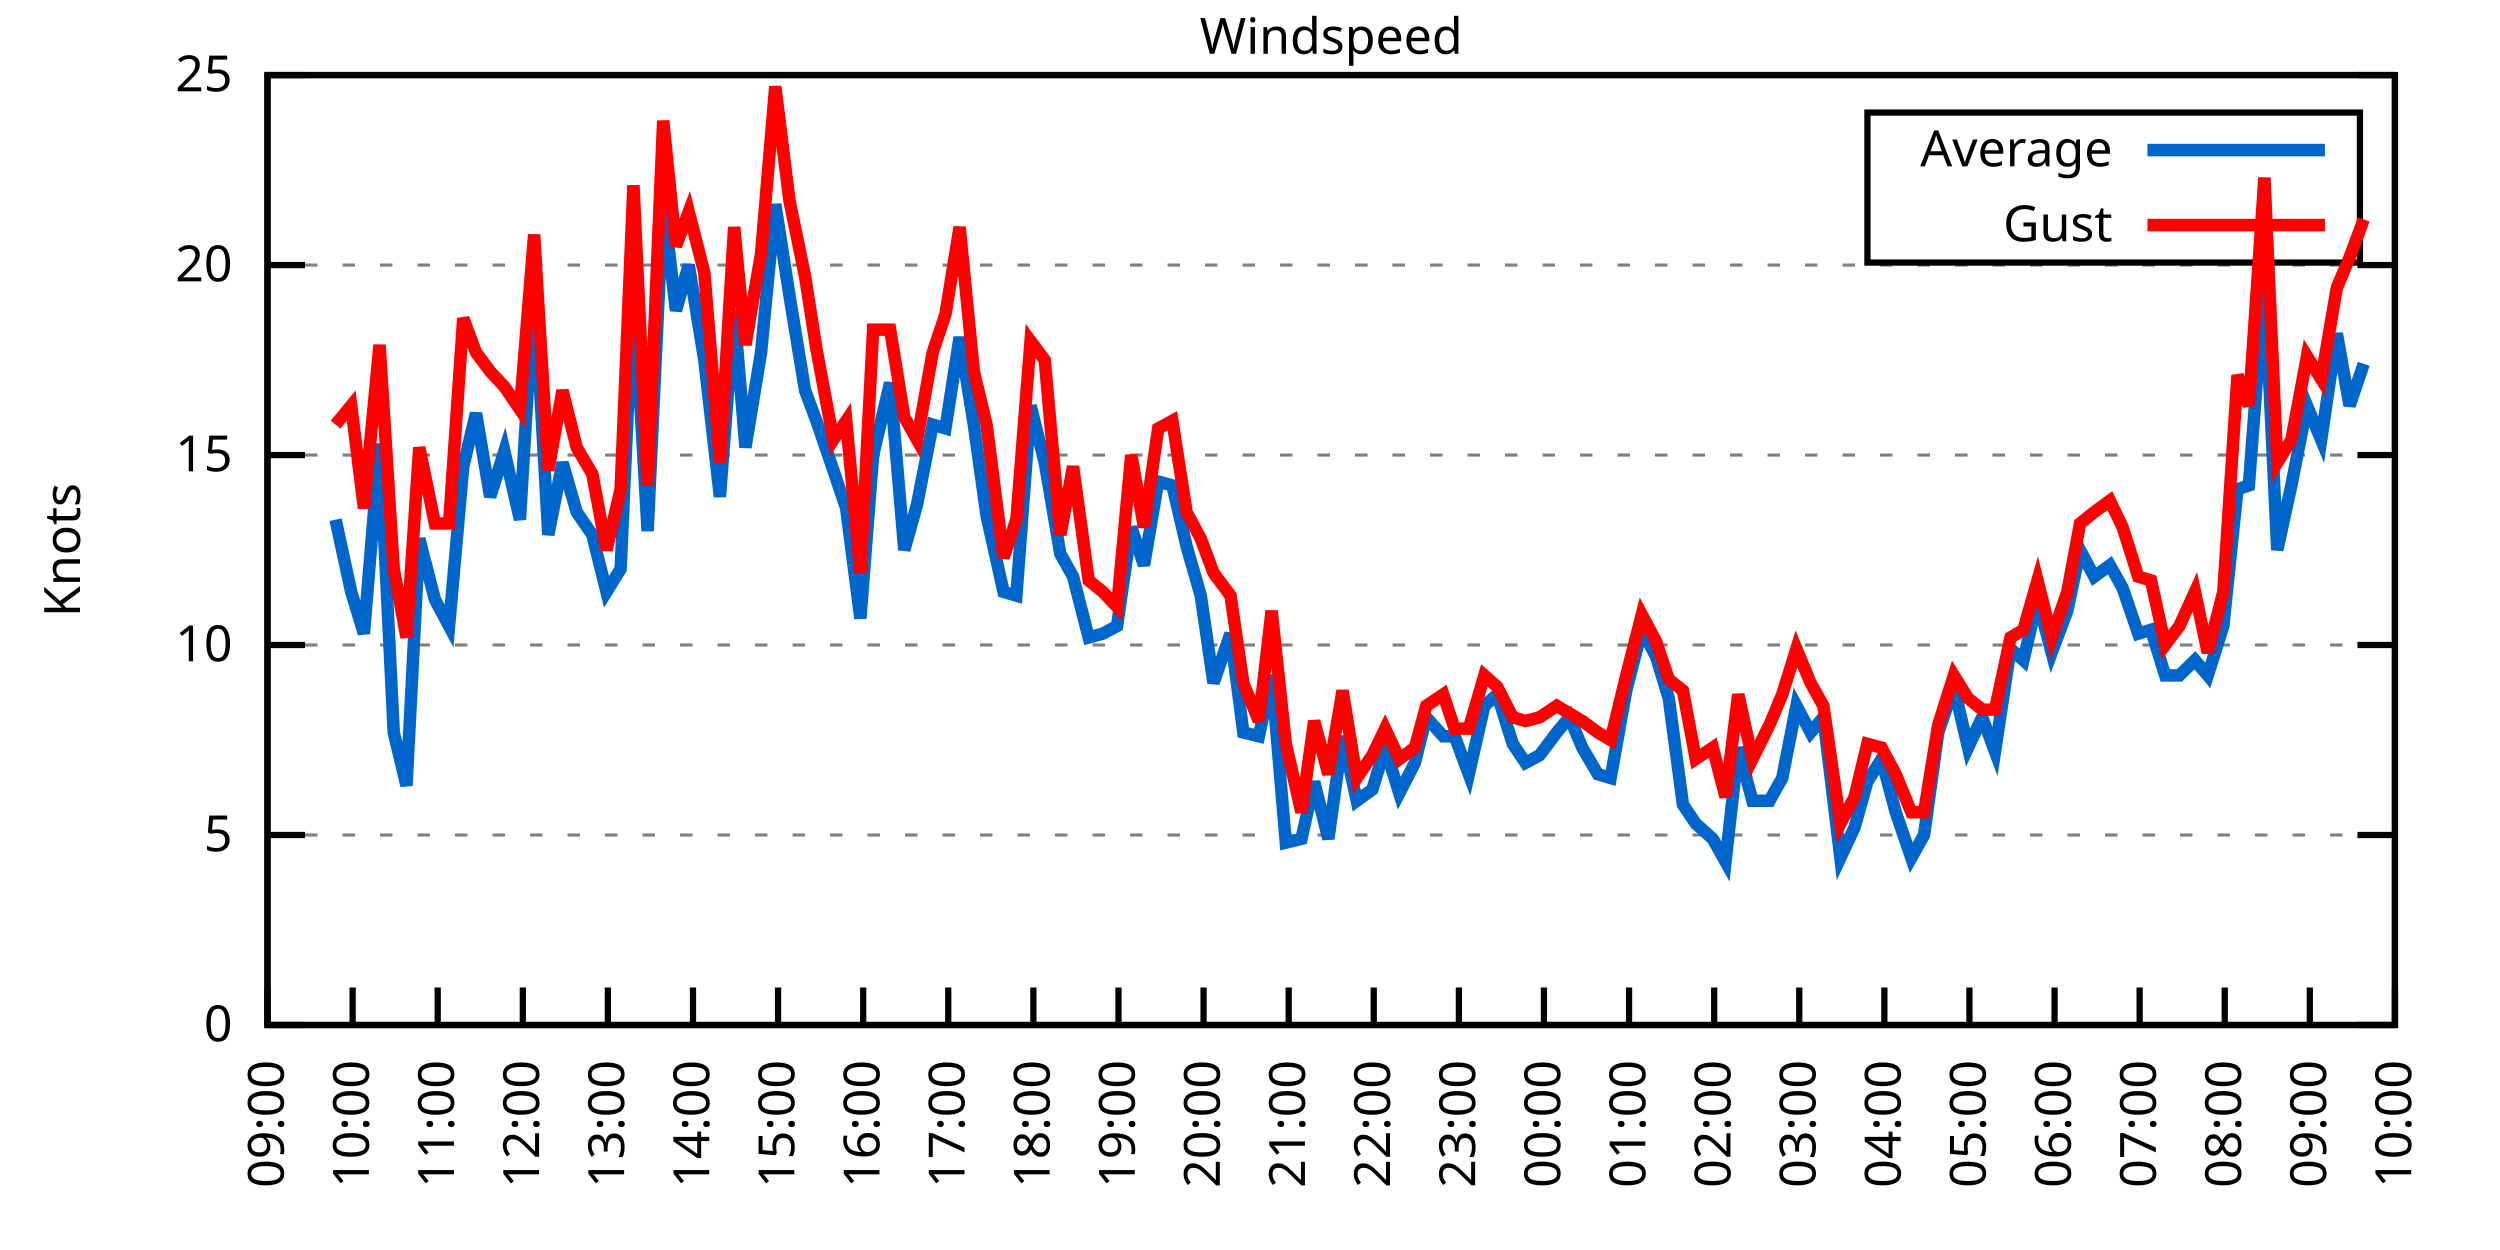
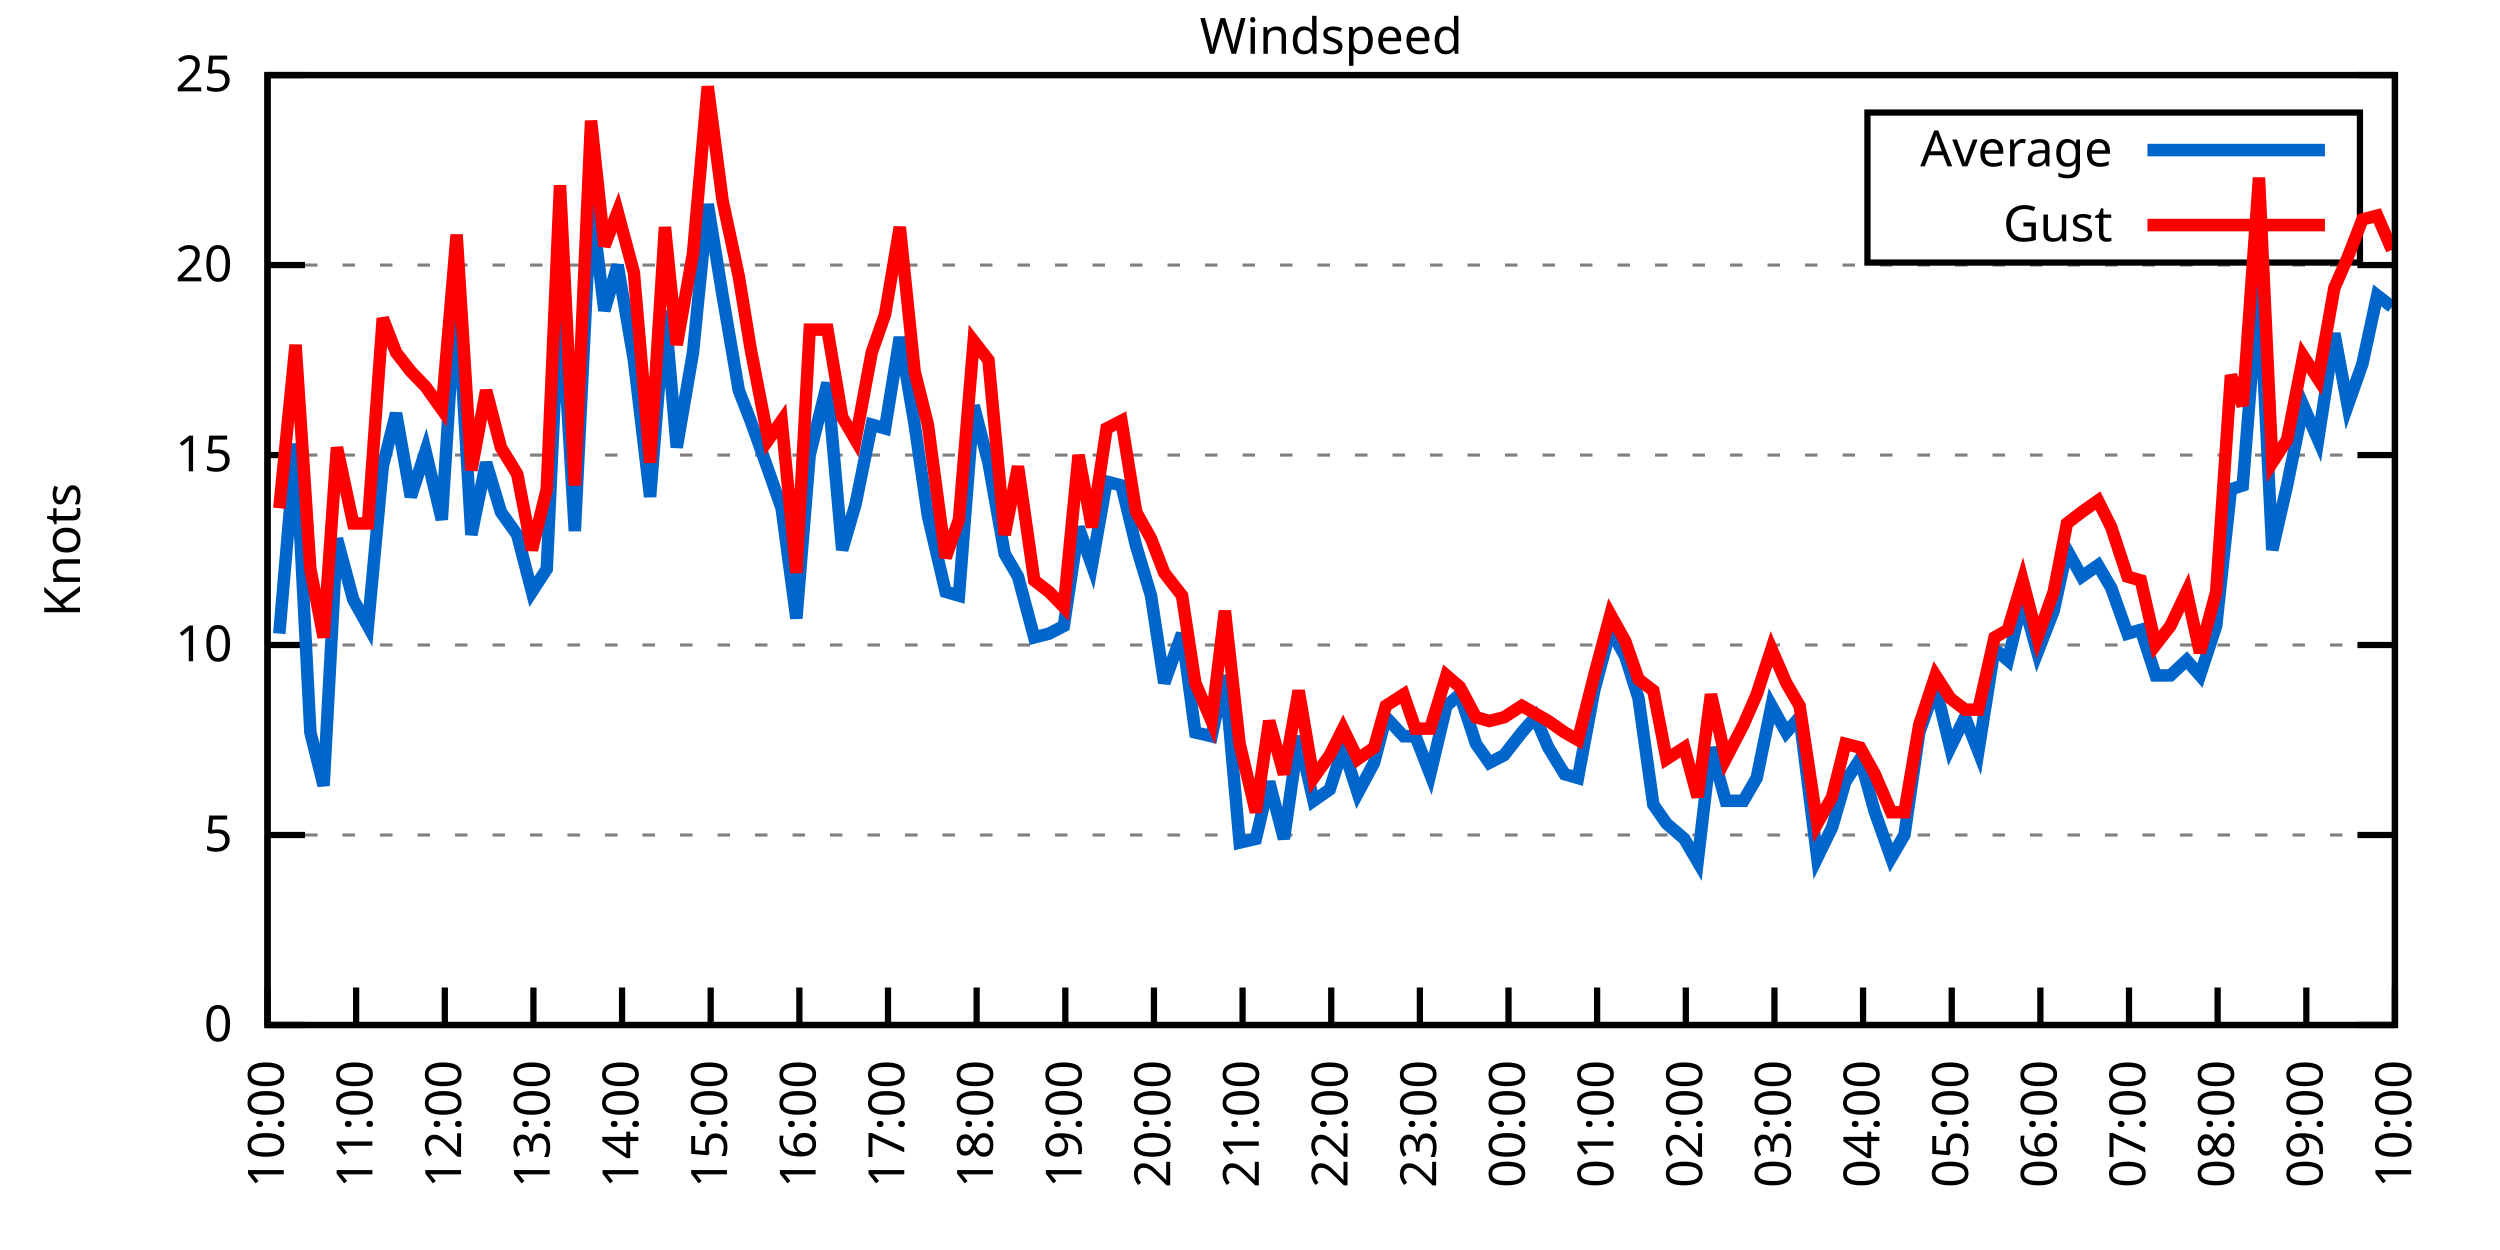
<svg xmlns="http://www.w3.org/2000/svg" xmlns:xlink="http://www.w3.org/1999/xlink" width="400" height="200" viewBox="0 0 400 200">
  <g id="gnuplot_canvas">
    <rect x="0" y="0" width="400" height="200" fill="none" />
    <defs>
      <circle id="gpDot" r="0.5" stroke-width="0.5" stroke="currentColor" />
      <path id="gpPt0" stroke-width="0.333" stroke="currentColor" d="M-1,0 h2 M0,-1 v2" />
      <path id="gpPt1" stroke-width="0.333" stroke="currentColor" d="M-1,-1 L1,1 M1,-1 L-1,1" />
      <path id="gpPt2" stroke-width="0.333" stroke="currentColor" d="M-1,0 L1,0 M0,-1 L0,1 M-1,-1 L1,1 M-1,1 L1,-1" />
      <rect id="gpPt3" stroke-width="0.333" stroke="currentColor" x="-1" y="-1" width="2" height="2" />
      <rect id="gpPt4" stroke-width="0.333" stroke="currentColor" fill="currentColor" x="-1" y="-1" width="2" height="2" />
      <circle id="gpPt5" stroke-width="0.333" stroke="currentColor" cx="0" cy="0" r="1" />
      <use xlink:href="#gpPt5" id="gpPt6" fill="currentColor" stroke="none" />
      <path id="gpPt7" stroke-width="0.333" stroke="currentColor" d="M0,-1.33 L-1.33,0.67 L1.33,0.67 z" />
      <use xlink:href="#gpPt7" id="gpPt8" fill="currentColor" stroke="none" />
      <use xlink:href="#gpPt7" id="gpPt9" stroke="currentColor" transform="rotate(180)" />
      <use xlink:href="#gpPt9" id="gpPt10" fill="currentColor" stroke="none" />
      <use xlink:href="#gpPt3" id="gpPt11" stroke="currentColor" transform="rotate(45)" />
      <use xlink:href="#gpPt11" id="gpPt12" fill="currentColor" stroke="none" />
      <path id="gpPt13" stroke-width="0.333" stroke="currentColor" d="M0,1.330 L1.265,0.411 L0.782,-1.067 L-0.782,-1.076 L-1.265,0.411 z" />
      <use xlink:href="#gpPt13" id="gpPt14" fill="currentColor" stroke="none" />
      <filter id="textbox" filterUnits="objectBoundingBox" x="0" y="0" height="1" width="1">
        <feFlood flood-color="white" flood-opacity="1" result="bgnd" />
        <feComposite in="SourceGraphic" in2="bgnd" operator="atop" />
      </filter>
      <filter id="greybox" filterUnits="objectBoundingBox" x="0" y="0" height="1" width="1">
        <feFlood flood-color="lightgrey" flood-opacity="1" result="grey" />
        <feComposite in="SourceGraphic" in2="grey" operator="atop" />
      </filter>
    </defs>
    <g fill="none" color="white" stroke="currentColor" stroke-width="1.00" stroke-linecap="butt" stroke-linejoin="miter">
</g>
    <g fill="none" color="black" stroke="currentColor" stroke-width="1.00" stroke-linecap="butt" stroke-linejoin="miter">
      <g stroke="none" shape-rendering="crispEdges">
        <polygon fill="rgb(255, 255, 255)" points="42.80,164.00 383.18,164.00 383.18,12.02 42.80,12.02 " />
      </g>
    </g>
    <g fill="none" color="black" stroke="currentColor" stroke-width="1.00" stroke-linecap="butt" stroke-linejoin="miter">
</g>
    <g fill="none" color="black" stroke="black" stroke-width="0.50" stroke-linecap="butt" stroke-linejoin="miter">
</g>
    <g fill="none" color="gray" stroke="currentColor" stroke-width="0.50" stroke-linecap="butt" stroke-linejoin="miter">
      <path stroke="gray" stroke-dasharray="2,4" class="gridline" d="M42.80,164.00 L383.19,164.00  " />
    </g>
    <g fill="none" color="gray" stroke="gray" stroke-width="1.00" stroke-linecap="butt" stroke-linejoin="miter">
</g>
    <g fill="none" color="black" stroke="currentColor" stroke-width="1.00" stroke-linecap="butt" stroke-linejoin="miter">
      <path stroke="black" d="M42.80,164.00 L48.80,164.00 M383.19,164.00 L377.19,164.00  " />
      <g transform="translate(37.20,166.60)" stroke="none" fill="black" font-family="Sans" font-size="8.00" text-anchor="end">
        <text>
          <tspan font-family="Sans"> 0</tspan>
        </text>
      </g>
    </g>
    <g fill="none" color="black" stroke="currentColor" stroke-width="1.00" stroke-linecap="butt" stroke-linejoin="miter">
</g>
    <g fill="none" color="black" stroke="black" stroke-width="0.50" stroke-linecap="butt" stroke-linejoin="miter">
</g>
    <g fill="none" color="gray" stroke="currentColor" stroke-width="0.50" stroke-linecap="butt" stroke-linejoin="miter">
      <path stroke="gray" stroke-dasharray="2,4" class="gridline" d="M42.80,133.60 L383.19,133.60  " />
    </g>
    <g fill="none" color="gray" stroke="gray" stroke-width="1.00" stroke-linecap="butt" stroke-linejoin="miter">
</g>
    <g fill="none" color="black" stroke="currentColor" stroke-width="1.00" stroke-linecap="butt" stroke-linejoin="miter">
      <path stroke="black" d="M42.80,133.60 L48.80,133.60 M383.19,133.60 L377.19,133.60  " />
      <g transform="translate(37.20,136.20)" stroke="none" fill="black" font-family="Sans" font-size="8.00" text-anchor="end">
        <text>
          <tspan font-family="Sans"> 5</tspan>
        </text>
      </g>
    </g>
    <g fill="none" color="black" stroke="currentColor" stroke-width="1.00" stroke-linecap="butt" stroke-linejoin="miter">
</g>
    <g fill="none" color="black" stroke="black" stroke-width="0.50" stroke-linecap="butt" stroke-linejoin="miter">
</g>
    <g fill="none" color="gray" stroke="currentColor" stroke-width="0.50" stroke-linecap="butt" stroke-linejoin="miter">
      <path stroke="gray" stroke-dasharray="2,4" class="gridline" d="M42.80,103.20 L383.19,103.20  " />
    </g>
    <g fill="none" color="gray" stroke="gray" stroke-width="1.00" stroke-linecap="butt" stroke-linejoin="miter">
</g>
    <g fill="none" color="black" stroke="currentColor" stroke-width="1.00" stroke-linecap="butt" stroke-linejoin="miter">
      <path stroke="black" d="M42.80,103.20 L48.80,103.20 M383.19,103.20 L377.19,103.20  " />
      <g transform="translate(37.20,105.80)" stroke="none" fill="black" font-family="Sans" font-size="8.00" text-anchor="end">
        <text>
          <tspan font-family="Sans"> 10</tspan>
        </text>
      </g>
    </g>
    <g fill="none" color="black" stroke="currentColor" stroke-width="1.00" stroke-linecap="butt" stroke-linejoin="miter">
</g>
    <g fill="none" color="black" stroke="black" stroke-width="0.50" stroke-linecap="butt" stroke-linejoin="miter">
</g>
    <g fill="none" color="gray" stroke="currentColor" stroke-width="0.50" stroke-linecap="butt" stroke-linejoin="miter">
      <path stroke="gray" stroke-dasharray="2,4" class="gridline" d="M42.80,72.81 L383.19,72.81  " />
    </g>
    <g fill="none" color="gray" stroke="gray" stroke-width="1.00" stroke-linecap="butt" stroke-linejoin="miter">
</g>
    <g fill="none" color="black" stroke="currentColor" stroke-width="1.00" stroke-linecap="butt" stroke-linejoin="miter">
      <path stroke="black" d="M42.80,72.81 L48.80,72.81 M383.19,72.81 L377.19,72.81  " />
      <g transform="translate(37.20,75.41)" stroke="none" fill="black" font-family="Sans" font-size="8.00" text-anchor="end">
        <text>
          <tspan font-family="Sans"> 15</tspan>
        </text>
      </g>
    </g>
    <g fill="none" color="black" stroke="currentColor" stroke-width="1.00" stroke-linecap="butt" stroke-linejoin="miter">
</g>
    <g fill="none" color="black" stroke="black" stroke-width="0.50" stroke-linecap="butt" stroke-linejoin="miter">
</g>
    <g fill="none" color="gray" stroke="currentColor" stroke-width="0.50" stroke-linecap="butt" stroke-linejoin="miter">
      <path stroke="gray" stroke-dasharray="2,4" class="gridline" d="M42.80,42.41 L383.19,42.41  " />
    </g>
    <g fill="none" color="gray" stroke="gray" stroke-width="1.00" stroke-linecap="butt" stroke-linejoin="miter">
</g>
    <g fill="none" color="black" stroke="currentColor" stroke-width="1.00" stroke-linecap="butt" stroke-linejoin="miter">
      <path stroke="black" d="M42.80,42.41 L48.80,42.41 M383.19,42.41 L377.19,42.41  " />
      <g transform="translate(37.20,45.01)" stroke="none" fill="black" font-family="Sans" font-size="8.00" text-anchor="end">
        <text>
          <tspan font-family="Sans"> 20</tspan>
        </text>
      </g>
    </g>
    <g fill="none" color="black" stroke="currentColor" stroke-width="1.00" stroke-linecap="butt" stroke-linejoin="miter">
</g>
    <g fill="none" color="black" stroke="black" stroke-width="0.50" stroke-linecap="butt" stroke-linejoin="miter">
</g>
    <g fill="none" color="gray" stroke="currentColor" stroke-width="0.50" stroke-linecap="butt" stroke-linejoin="miter">
      <path stroke="gray" stroke-dasharray="2,4" class="gridline" d="M42.80,12.01 L383.19,12.01  " />
    </g>
    <g fill="none" color="gray" stroke="gray" stroke-width="1.00" stroke-linecap="butt" stroke-linejoin="miter">
</g>
    <g fill="none" color="black" stroke="currentColor" stroke-width="1.00" stroke-linecap="butt" stroke-linejoin="miter">
      <path stroke="black" d="M42.80,12.01 L48.80,12.01 M383.19,12.01 L377.19,12.01  " />
      <g transform="translate(37.20,14.61)" stroke="none" fill="black" font-family="Sans" font-size="8.00" text-anchor="end">
        <text>
          <tspan font-family="Sans"> 25</tspan>
        </text>
      </g>
    </g>
    <g fill="none" color="black" stroke="currentColor" stroke-width="1.00" stroke-linecap="butt" stroke-linejoin="miter">
      <path stroke="black" d="M42.80,164.00 L42.80,158.00  " />
      <g transform="translate(45.40,169.60) rotate(270.00)" stroke="none" fill="black" font-family="Sans" font-size="8.00" text-anchor="end">
        <text>
-           <tspan font-family="Sans">09:00</tspan>
-         </text>
-       </g>
-     </g>
-     <g fill="none" color="black" stroke="currentColor" stroke-width="1.00" stroke-linecap="butt" stroke-linejoin="miter">
-       <path stroke="black" d="M56.42,164.00 L56.42,158.00  " />
-       <g transform="translate(59.02,169.60) rotate(270.00)" stroke="none" fill="black" font-family="Sans" font-size="8.00" text-anchor="end">
-         <text>
          <tspan font-family="Sans">10:00</tspan>
        </text>
      </g>
    </g>
    <g fill="none" color="black" stroke="currentColor" stroke-width="1.00" stroke-linecap="butt" stroke-linejoin="miter">
-       <path stroke="black" d="M70.03,164.00 L70.03,158.00  " />
-       <g transform="translate(72.63,169.60) rotate(270.00)" stroke="none" fill="black" font-family="Sans" font-size="8.00" text-anchor="end">
+       <path stroke="black" d="M56.98,164.00 L56.98,158.00  " />
+       <g transform="translate(59.58,169.60) rotate(270.00)" stroke="none" fill="black" font-family="Sans" font-size="8.00" text-anchor="end">
        <text>
          <tspan font-family="Sans">11:00</tspan>
        </text>
      </g>
    </g>
    <g fill="none" color="black" stroke="currentColor" stroke-width="1.00" stroke-linecap="butt" stroke-linejoin="miter">
-       <path stroke="black" d="M83.65,164.00 L83.65,158.00  " />
-       <g transform="translate(86.25,169.60) rotate(270.00)" stroke="none" fill="black" font-family="Sans" font-size="8.00" text-anchor="end">
+       <path stroke="black" d="M71.17,164.00 L71.17,158.00  " />
+       <g transform="translate(73.77,169.60) rotate(270.00)" stroke="none" fill="black" font-family="Sans" font-size="8.00" text-anchor="end">
        <text>
          <tspan font-family="Sans">12:00</tspan>
        </text>
      </g>
    </g>
    <g fill="none" color="black" stroke="currentColor" stroke-width="1.00" stroke-linecap="butt" stroke-linejoin="miter">
-       <path stroke="black" d="M97.26,164.00 L97.26,158.00  " />
-       <g transform="translate(99.86,169.60) rotate(270.00)" stroke="none" fill="black" font-family="Sans" font-size="8.00" text-anchor="end">
+       <path stroke="black" d="M85.35,164.00 L85.35,158.00  " />
+       <g transform="translate(87.95,169.60) rotate(270.00)" stroke="none" fill="black" font-family="Sans" font-size="8.00" text-anchor="end">
        <text>
          <tspan font-family="Sans">13:00</tspan>
        </text>
      </g>
    </g>
    <g fill="none" color="black" stroke="currentColor" stroke-width="1.00" stroke-linecap="butt" stroke-linejoin="miter">
-       <path stroke="black" d="M110.88,164.00 L110.88,158.00  " />
-       <g transform="translate(113.48,169.60) rotate(270.00)" stroke="none" fill="black" font-family="Sans" font-size="8.00" text-anchor="end">
+       <path stroke="black" d="M99.53,164.00 L99.53,158.00  " />
+       <g transform="translate(102.13,169.60) rotate(270.00)" stroke="none" fill="black" font-family="Sans" font-size="8.00" text-anchor="end">
        <text>
          <tspan font-family="Sans">14:00</tspan>
        </text>
      </g>
    </g>
    <g fill="none" color="black" stroke="currentColor" stroke-width="1.00" stroke-linecap="butt" stroke-linejoin="miter">
-       <path stroke="black" d="M124.49,164.00 L124.49,158.00  " />
-       <g transform="translate(127.09,169.60) rotate(270.00)" stroke="none" fill="black" font-family="Sans" font-size="8.00" text-anchor="end">
+       <path stroke="black" d="M113.71,164.00 L113.71,158.00  " />
+       <g transform="translate(116.31,169.60) rotate(270.00)" stroke="none" fill="black" font-family="Sans" font-size="8.00" text-anchor="end">
        <text>
          <tspan font-family="Sans">15:00</tspan>
        </text>
      </g>
    </g>
    <g fill="none" color="black" stroke="currentColor" stroke-width="1.00" stroke-linecap="butt" stroke-linejoin="miter">
-       <path stroke="black" d="M138.11,164.00 L138.11,158.00  " />
-       <g transform="translate(140.71,169.60) rotate(270.00)" stroke="none" fill="black" font-family="Sans" font-size="8.00" text-anchor="end">
+       <path stroke="black" d="M127.90,164.00 L127.90,158.00  " />
+       <g transform="translate(130.50,169.60) rotate(270.00)" stroke="none" fill="black" font-family="Sans" font-size="8.00" text-anchor="end">
        <text>
          <tspan font-family="Sans">16:00</tspan>
        </text>
      </g>
    </g>
    <g fill="none" color="black" stroke="currentColor" stroke-width="1.00" stroke-linecap="butt" stroke-linejoin="miter">
-       <path stroke="black" d="M151.72,164.00 L151.72,158.00  " />
-       <g transform="translate(154.32,169.60) rotate(270.00)" stroke="none" fill="black" font-family="Sans" font-size="8.00" text-anchor="end">
+       <path stroke="black" d="M142.08,164.00 L142.08,158.00  " />
+       <g transform="translate(144.68,169.60) rotate(270.00)" stroke="none" fill="black" font-family="Sans" font-size="8.00" text-anchor="end">
        <text>
          <tspan font-family="Sans">17:00</tspan>
        </text>
      </g>
    </g>
    <g fill="none" color="black" stroke="currentColor" stroke-width="1.00" stroke-linecap="butt" stroke-linejoin="miter">
-       <path stroke="black" d="M165.34,164.00 L165.34,158.00  " />
-       <g transform="translate(167.94,169.60) rotate(270.00)" stroke="none" fill="black" font-family="Sans" font-size="8.00" text-anchor="end">
+       <path stroke="black" d="M156.26,164.00 L156.26,158.00  " />
+       <g transform="translate(158.86,169.60) rotate(270.00)" stroke="none" fill="black" font-family="Sans" font-size="8.00" text-anchor="end">
        <text>
          <tspan font-family="Sans">18:00</tspan>
        </text>
      </g>
    </g>
    <g fill="none" color="black" stroke="currentColor" stroke-width="1.00" stroke-linecap="butt" stroke-linejoin="miter">
-       <path stroke="black" d="M178.96,164.00 L178.96,158.00  " />
-       <g transform="translate(181.56,169.60) rotate(270.00)" stroke="none" fill="black" font-family="Sans" font-size="8.00" text-anchor="end">
+       <path stroke="black" d="M170.45,164.00 L170.45,158.00  " />
+       <g transform="translate(173.05,169.60) rotate(270.00)" stroke="none" fill="black" font-family="Sans" font-size="8.00" text-anchor="end">
        <text>
          <tspan font-family="Sans">19:00</tspan>
        </text>
      </g>
    </g>
    <g fill="none" color="black" stroke="currentColor" stroke-width="1.00" stroke-linecap="butt" stroke-linejoin="miter">
-       <path stroke="black" d="M192.57,164.00 L192.57,158.00  " />
-       <g transform="translate(195.17,169.60) rotate(270.00)" stroke="none" fill="black" font-family="Sans" font-size="8.00" text-anchor="end">
+       <path stroke="black" d="M184.63,164.00 L184.63,158.00  " />
+       <g transform="translate(187.23,169.60) rotate(270.00)" stroke="none" fill="black" font-family="Sans" font-size="8.00" text-anchor="end">
        <text>
          <tspan font-family="Sans">20:00</tspan>
        </text>
      </g>
    </g>
    <g fill="none" color="black" stroke="currentColor" stroke-width="1.00" stroke-linecap="butt" stroke-linejoin="miter">
-       <path stroke="black" d="M206.19,164.00 L206.19,158.00  " />
-       <g transform="translate(208.79,169.60) rotate(270.00)" stroke="none" fill="black" font-family="Sans" font-size="8.00" text-anchor="end">
+       <path stroke="black" d="M198.81,164.00 L198.81,158.00  " />
+       <g transform="translate(201.41,169.60) rotate(270.00)" stroke="none" fill="black" font-family="Sans" font-size="8.00" text-anchor="end">
        <text>
          <tspan font-family="Sans">21:00</tspan>
        </text>
      </g>
    </g>
    <g fill="none" color="black" stroke="currentColor" stroke-width="1.00" stroke-linecap="butt" stroke-linejoin="miter">
-       <path stroke="black" d="M219.80,164.00 L219.80,158.00  " />
-       <g transform="translate(222.40,169.60) rotate(270.00)" stroke="none" fill="black" font-family="Sans" font-size="8.00" text-anchor="end">
+       <path stroke="black" d="M213.00,164.00 L213.00,158.00  " />
+       <g transform="translate(215.60,169.60) rotate(270.00)" stroke="none" fill="black" font-family="Sans" font-size="8.00" text-anchor="end">
        <text>
          <tspan font-family="Sans">22:00</tspan>
        </text>
      </g>
    </g>
    <g fill="none" color="black" stroke="currentColor" stroke-width="1.00" stroke-linecap="butt" stroke-linejoin="miter">
-       <path stroke="black" d="M233.42,164.00 L233.42,158.00  " />
-       <g transform="translate(236.02,169.60) rotate(270.00)" stroke="none" fill="black" font-family="Sans" font-size="8.00" text-anchor="end">
+       <path stroke="black" d="M227.18,164.00 L227.18,158.00  " />
+       <g transform="translate(229.78,169.60) rotate(270.00)" stroke="none" fill="black" font-family="Sans" font-size="8.00" text-anchor="end">
        <text>
          <tspan font-family="Sans">23:00</tspan>
        </text>
      </g>
    </g>
    <g fill="none" color="black" stroke="currentColor" stroke-width="1.00" stroke-linecap="butt" stroke-linejoin="miter">
-       <path stroke="black" d="M247.03,164.00 L247.03,158.00  " />
-       <g transform="translate(249.63,169.60) rotate(270.00)" stroke="none" fill="black" font-family="Sans" font-size="8.00" text-anchor="end">
+       <path stroke="black" d="M241.36,164.00 L241.36,158.00  " />
+       <g transform="translate(243.96,169.60) rotate(270.00)" stroke="none" fill="black" font-family="Sans" font-size="8.00" text-anchor="end">
        <text>
          <tspan font-family="Sans">00:00</tspan>
        </text>
      </g>
    </g>
    <g fill="none" color="black" stroke="currentColor" stroke-width="1.00" stroke-linecap="butt" stroke-linejoin="miter">
-       <path stroke="black" d="M260.65,164.00 L260.65,158.00  " />
-       <g transform="translate(263.25,169.60) rotate(270.00)" stroke="none" fill="black" font-family="Sans" font-size="8.00" text-anchor="end">
+       <path stroke="black" d="M255.54,164.00 L255.54,158.00  " />
+       <g transform="translate(258.14,169.60) rotate(270.00)" stroke="none" fill="black" font-family="Sans" font-size="8.00" text-anchor="end">
        <text>
          <tspan font-family="Sans">01:00</tspan>
        </text>
      </g>
    </g>
    <g fill="none" color="black" stroke="currentColor" stroke-width="1.00" stroke-linecap="butt" stroke-linejoin="miter">
-       <path stroke="black" d="M274.27,164.00 L274.27,158.00  " />
-       <g transform="translate(276.87,169.60) rotate(270.00)" stroke="none" fill="black" font-family="Sans" font-size="8.00" text-anchor="end">
+       <path stroke="black" d="M269.73,164.00 L269.73,158.00  " />
+       <g transform="translate(272.33,169.60) rotate(270.00)" stroke="none" fill="black" font-family="Sans" font-size="8.00" text-anchor="end">
        <text>
          <tspan font-family="Sans">02:00</tspan>
        </text>
      </g>
    </g>
    <g fill="none" color="black" stroke="currentColor" stroke-width="1.00" stroke-linecap="butt" stroke-linejoin="miter">
-       <path stroke="black" d="M287.88,164.00 L287.88,158.00  " />
-       <g transform="translate(290.48,169.60) rotate(270.00)" stroke="none" fill="black" font-family="Sans" font-size="8.00" text-anchor="end">
+       <path stroke="black" d="M283.91,164.00 L283.91,158.00  " />
+       <g transform="translate(286.51,169.60) rotate(270.00)" stroke="none" fill="black" font-family="Sans" font-size="8.00" text-anchor="end">
        <text>
          <tspan font-family="Sans">03:00</tspan>
        </text>
      </g>
    </g>
    <g fill="none" color="black" stroke="currentColor" stroke-width="1.00" stroke-linecap="butt" stroke-linejoin="miter">
-       <path stroke="black" d="M301.50,164.00 L301.50,158.00  " />
-       <g transform="translate(304.10,169.60) rotate(270.00)" stroke="none" fill="black" font-family="Sans" font-size="8.00" text-anchor="end">
+       <path stroke="black" d="M298.09,164.00 L298.09,158.00  " />
+       <g transform="translate(300.69,169.60) rotate(270.00)" stroke="none" fill="black" font-family="Sans" font-size="8.00" text-anchor="end">
        <text>
          <tspan font-family="Sans">04:00</tspan>
        </text>
      </g>
    </g>
    <g fill="none" color="black" stroke="currentColor" stroke-width="1.00" stroke-linecap="butt" stroke-linejoin="miter">
-       <path stroke="black" d="M315.11,164.00 L315.11,158.00  " />
-       <g transform="translate(317.71,169.60) rotate(270.00)" stroke="none" fill="black" font-family="Sans" font-size="8.00" text-anchor="end">
+       <path stroke="black" d="M312.28,164.00 L312.28,158.00  " />
+       <g transform="translate(314.88,169.60) rotate(270.00)" stroke="none" fill="black" font-family="Sans" font-size="8.00" text-anchor="end">
        <text>
          <tspan font-family="Sans">05:00</tspan>
        </text>
      </g>
    </g>
    <g fill="none" color="black" stroke="currentColor" stroke-width="1.00" stroke-linecap="butt" stroke-linejoin="miter">
-       <path stroke="black" d="M328.73,164.00 L328.73,158.00  " />
-       <g transform="translate(331.33,169.60) rotate(270.00)" stroke="none" fill="black" font-family="Sans" font-size="8.00" text-anchor="end">
+       <path stroke="black" d="M326.46,164.00 L326.46,158.00  " />
+       <g transform="translate(329.06,169.60) rotate(270.00)" stroke="none" fill="black" font-family="Sans" font-size="8.00" text-anchor="end">
        <text>
          <tspan font-family="Sans">06:00</tspan>
        </text>
      </g>
    </g>
    <g fill="none" color="black" stroke="currentColor" stroke-width="1.00" stroke-linecap="butt" stroke-linejoin="miter">
-       <path stroke="black" d="M342.34,164.00 L342.34,158.00  " />
-       <g transform="translate(344.94,169.60) rotate(270.00)" stroke="none" fill="black" font-family="Sans" font-size="8.00" text-anchor="end">
+       <path stroke="black" d="M340.64,164.00 L340.64,158.00  " />
+       <g transform="translate(343.24,169.60) rotate(270.00)" stroke="none" fill="black" font-family="Sans" font-size="8.00" text-anchor="end">
        <text>
          <tspan font-family="Sans">07:00</tspan>
        </text>
      </g>
    </g>
    <g fill="none" color="black" stroke="currentColor" stroke-width="1.00" stroke-linecap="butt" stroke-linejoin="miter">
-       <path stroke="black" d="M355.96,164.00 L355.96,158.00  " />
-       <g transform="translate(358.56,169.60) rotate(270.00)" stroke="none" fill="black" font-family="Sans" font-size="8.00" text-anchor="end">
+       <path stroke="black" d="M354.82,164.00 L354.82,158.00  " />
+       <g transform="translate(357.42,169.60) rotate(270.00)" stroke="none" fill="black" font-family="Sans" font-size="8.00" text-anchor="end">
        <text>
          <tspan font-family="Sans">08:00</tspan>
        </text>
      </g>
    </g>
    <g fill="none" color="black" stroke="currentColor" stroke-width="1.00" stroke-linecap="butt" stroke-linejoin="miter">
-       <path stroke="black" d="M369.57,164.00 L369.57,158.00  " />
-       <g transform="translate(372.17,169.60) rotate(270.00)" stroke="none" fill="black" font-family="Sans" font-size="8.00" text-anchor="end">
+       <path stroke="black" d="M369.01,164.00 L369.01,158.00  " />
+       <g transform="translate(371.61,169.60) rotate(270.00)" stroke="none" fill="black" font-family="Sans" font-size="8.00" text-anchor="end">
        <text>
          <tspan font-family="Sans">09:00</tspan>
        </text>
      </g>
    </g>
    <g fill="none" color="black" stroke="currentColor" stroke-width="1.00" stroke-linecap="butt" stroke-linejoin="miter">
      <path stroke="black" d="M383.19,164.00 L383.19,158.00  " />
      <g transform="translate(385.79,169.60) rotate(270.00)" stroke="none" fill="black" font-family="Sans" font-size="8.00" text-anchor="end">
        <text>
          <tspan font-family="Sans">10:00</tspan>
        </text>
      </g>
    </g>
    <g fill="none" color="black" stroke="currentColor" stroke-width="1.00" stroke-linecap="butt" stroke-linejoin="miter">
</g>
    <g fill="none" color="black" stroke="currentColor" stroke-width="1.00" stroke-linecap="butt" stroke-linejoin="miter">
      <path stroke="black" d="M42.80,12.01 L42.80,164.00 L383.19,164.00 L383.19,12.01 L42.80,12.01 Z  " />
    </g>
    <g fill="none" color="black" stroke="currentColor" stroke-width="1.00" stroke-linecap="butt" stroke-linejoin="miter">
</g>
    <g fill="none" color="black" stroke="currentColor" stroke-width="1.00" stroke-linecap="butt" stroke-linejoin="miter">
      <path stroke="black" d="M298.79,42.01 L298.79,18.01 L377.59,18.01 L377.59,42.01 L298.79,42.01 Z  " />
    </g>
    <g id="Windspeed_plot_1">
      <g fill="none" color="white" stroke="black" stroke-width="2.00" stroke-linecap="butt" stroke-linejoin="miter">
</g>
      <g fill="none" color="black" stroke="currentColor" stroke-width="2.00" stroke-linecap="butt" stroke-linejoin="miter">
        <g transform="translate(337.99,26.61)" stroke="none" fill="black" font-family="Sans" font-size="8.00" text-anchor="end">
          <text>
            <tspan font-family="Sans">Average</tspan>
          </text>
        </g>
      </g>
      <g fill="none" color="black" stroke="currentColor" stroke-width="2.00" stroke-linecap="butt" stroke-linejoin="miter">
-         <path stroke="rgb(  0, 102, 204)" d="M343.59,24.01 L371.99,24.01 M53.69,83.14 L56.19,94.69 L58.23,101.38 L60.73,70.98 L63.00,117.19 L65.04,125.70   L67.08,86.18 L69.58,95.91 L71.85,100.16 L74.12,74.63 L76.16,66.12 L78.43,79.49 L80.70,72.20 L83.19,83.14   L85.46,45.45 L87.73,85.57 L90.00,74.02 L92.27,81.93 L94.77,85.57 L97.04,94.69 L99.30,91.04 L101.35,45.45   L103.62,84.97 L106.11,32.07 L108.15,49.70 L110.20,42.41 L112.69,57.61 L115.19,79.49 L117.46,49.70 L119.27,71.59   L121.77,56.39 L124.04,32.68 L126.31,47.27 L128.81,62.47 L130.62,67.33 L133.34,75.24 L135.39,81.32 L137.66,98.95   L139.70,72.81 L142.42,61.25 L144.69,88.00 L146.73,80.71 L149.23,67.94 L151.27,68.55 L153.54,53.96 L155.81,67.94   L157.85,82.53 L160.57,94.69 L162.62,95.30 L164.89,64.90 L167.16,74.02 L169.65,88.61 L171.69,92.26 L174.19,101.99   L176.46,101.38 L178.73,100.16 L181.00,84.36 L183.04,90.44 L185.31,77.06 L187.58,77.67 L189.85,87.40 L192.12,95.30   L194.16,109.28 L196.88,101.38 L198.93,117.19 L201.42,117.80 L203.46,108.07 L205.73,134.82 L208.23,134.21 L210.27,125.09   L212.54,134.21 L214.81,117.80 L217.08,128.13 L219.58,126.31 L221.62,119.62 L223.89,126.91 L226.38,122.05 L228.20,114.76   L230.92,117.80 L232.74,117.80 L235.01,123.87 L237.50,112.93 L239.55,111.11 L242.04,119.01 L244.08,122.05 L246.35,120.83   L249.08,117.19 L251.12,114.76 L253.16,119.62 L255.66,123.87 L257.70,124.48 L260.20,110.50 L262.69,100.77 L264.96,105.03   L267.00,111.72 L269.27,128.74 L271.32,131.78 L274.04,134.21 L276.08,137.86 L278.12,119.62 L280.39,128.13 L283.12,128.13   L285.16,124.48 L287.43,112.93 L289.70,117.19 L291.74,114.76 L294.46,137.25 L296.73,132.39 L298.77,125.09 L301.04,121.44   L303.31,129.95 L305.81,137.25 L307.85,133.60 L310.12,117.19 L312.62,109.89 L314.89,119.62 L317.15,114.76 L319.20,120.23   L321.69,103.81 L323.74,105.64 L326.00,95.91 L328.27,104.42 L330.77,97.73 L332.81,88.00 L335.08,92.26 L337.58,90.44   L339.62,94.08 L342.12,101.38 L344.16,100.77 L346.43,108.07 L348.70,108.07 L351.19,105.64 L353.24,108.07 L355.73,100.16   L358.00,78.28 L359.82,77.67 L362.31,44.84 L364.36,88.00 L366.62,77.67 L369.12,64.90 L371.39,70.37 L373.89,53.35   L375.93,64.90 L378.20,58.21  " />
+         <path stroke="rgb(  0, 102, 204)" d="M343.59,24.01 L371.99,24.01 M44.69,101.38 L47.29,70.98 L49.66,117.19 L51.78,125.70 L53.91,86.18 L56.51,95.91   L58.87,100.16 L61.24,74.63 L63.37,66.12 L65.73,79.49 L68.09,72.20 L70.69,83.14 L73.06,45.45 L75.42,85.57   L77.78,74.02 L80.15,81.93 L82.75,85.57 L85.11,94.69 L87.48,91.04 L89.60,45.45 L91.97,84.97 L94.57,32.07   L96.70,49.70 L98.82,42.41 L101.42,57.61 L104.02,79.49 L106.39,49.70 L108.28,71.59 L110.88,56.39 L113.24,32.68   L115.61,47.27 L118.21,62.47 L120.10,67.33 L122.93,75.24 L125.06,81.32 L127.42,98.95 L129.55,72.81 L132.39,61.25   L134.75,88.00 L136.88,80.71 L139.48,67.94 L141.61,68.55 L143.97,53.96 L146.34,67.94 L148.46,82.53 L151.30,94.69   L153.43,95.30 L155.79,64.90 L158.15,74.02 L160.75,88.61 L162.88,92.26 L165.48,101.99 L167.85,101.38 L170.21,100.16   L172.57,84.36 L174.70,90.44 L177.06,77.06 L179.43,77.67 L181.79,87.40 L184.16,95.30 L186.28,109.28 L189.12,101.38   L191.25,117.19 L193.85,117.80 L195.98,108.07 L198.34,134.82 L200.94,134.21 L203.07,125.09 L205.43,134.21 L207.79,117.80   L210.16,128.13 L212.76,126.31 L214.89,119.62 L217.25,126.91 L219.85,122.05 L221.74,114.76 L224.58,117.80 L226.47,117.80   L228.83,123.87 L231.43,112.93 L233.56,111.11 L236.16,119.01 L238.29,122.05 L240.65,120.83 L243.49,117.19 L245.62,114.76   L247.74,119.62 L250.34,123.87 L252.47,124.48 L255.07,110.50 L257.67,100.77 L260.04,105.03 L262.16,111.72 L264.53,128.74   L266.65,131.78 L269.49,134.21 L271.62,137.86 L273.75,119.62 L276.11,128.13 L278.95,128.13 L281.07,124.48 L283.44,112.93   L285.80,117.19 L287.93,114.76 L290.76,137.25 L293.13,132.39 L295.26,125.09 L297.62,121.44 L299.98,129.95 L302.58,137.25   L304.71,133.60 L307.08,117.19 L309.68,109.89 L312.04,119.62 L314.40,114.76 L316.53,120.23 L319.13,103.81 L321.26,105.64   L323.62,95.91 L325.99,104.42 L328.59,97.73 L330.71,88.00 L333.08,92.26 L335.68,90.44 L337.80,94.08 L340.40,101.38   L342.53,100.77 L344.90,108.07 L347.26,108.07 L349.86,105.64 L351.99,108.07 L354.59,100.16 L356.95,78.28 L358.84,77.67   L361.44,44.84 L363.57,88.00 L365.93,77.67 L368.53,64.90 L370.90,70.37 L373.50,53.35 L375.63,64.90 L377.99,58.21   L380.35,47.27 L382.72,49.10  " />
      </g>
    </g>
    <g id="Windspeed_plot_2">
      <g fill="none" color="black" stroke="currentColor" stroke-width="2.00" stroke-linecap="butt" stroke-linejoin="miter">
        <g transform="translate(337.99,38.61)" stroke="none" fill="black" font-family="Sans" font-size="8.00" text-anchor="end">
          <text>
            <tspan font-family="Sans">Gust</tspan>
          </text>
        </g>
      </g>
      <g fill="none" color="black" stroke="currentColor" stroke-width="2.00" stroke-linecap="butt" stroke-linejoin="miter">
-         <path stroke="rgb(255,   0,   0)" d="M343.59,36.01 L371.99,36.01 M53.69,67.94 L56.19,64.90 L58.23,81.32 L60.73,55.18 L63.00,91.04 L65.04,101.99   L67.08,71.59 L69.58,83.75 L71.85,83.75 L74.12,50.92 L76.16,56.39 L78.43,59.43 L80.70,61.86 L83.19,65.51   L85.46,37.54 L87.73,75.24 L90.00,62.47 L92.27,71.59 L94.77,75.85 L97.04,88.00 L99.30,78.28 L101.35,29.64   L103.62,77.67 L106.11,19.31 L108.15,39.37 L110.20,33.90 L112.69,43.62 L115.19,74.02 L117.46,36.33 L119.27,55.18   L121.77,40.58 L124.04,13.83 L126.31,32.07 L128.81,44.23 L130.62,55.78 L133.34,70.37 L135.39,67.33 L137.66,91.65   L139.70,52.74 L142.42,52.74 L144.69,66.73 L146.73,70.37 L149.23,56.39 L151.27,50.31 L153.54,36.33 L155.81,59.43   L157.85,67.94 L160.57,89.22 L162.62,83.14 L164.89,54.57 L167.16,57.61 L169.65,85.57 L171.69,74.63 L174.19,92.87   L176.46,94.69 L178.73,97.12 L181.00,72.81 L183.04,84.36 L185.31,68.55 L187.58,67.33 L189.85,81.93 L192.12,86.18   L194.16,91.65 L196.88,95.30 L198.93,109.28 L201.42,115.36 L203.46,97.73 L205.73,119.01 L208.23,129.95 L210.27,115.36   L212.54,123.87 L214.81,110.50 L217.08,124.48 L219.58,120.83 L221.62,116.58 L223.89,121.44 L226.38,119.62 L228.20,112.93   L230.92,111.11 L232.74,116.58 L235.01,116.58 L237.50,108.07 L239.55,109.89 L242.04,114.76 L244.08,115.36 L246.35,114.76   L249.08,112.93 L251.12,114.15 L253.16,115.36 L255.66,117.19 L257.70,118.40 L260.20,108.07 L262.69,98.34 L264.96,102.60   L267.00,108.68 L269.27,110.50 L271.32,121.44 L274.04,119.62 L276.08,127.52 L278.12,111.11 L280.39,121.44 L283.12,115.97   L285.16,111.11 L287.43,103.81 L289.70,109.28 L291.74,112.93 L294.46,131.78 L296.73,127.52 L298.77,119.01 L301.04,119.62   L303.31,123.87 L305.81,129.95 L307.85,129.95 L310.12,115.97 L312.62,108.07 L314.89,111.72 L317.15,113.54 L319.20,113.54   L321.69,101.99 L323.74,100.77 L326.00,92.87 L328.27,101.99 L330.77,94.69 L332.81,83.75 L335.08,81.93 L337.58,80.10   L339.62,84.36 L342.12,92.26 L344.16,92.87 L346.43,103.20 L348.70,100.16 L351.19,94.69 L353.24,104.42 L355.73,94.69   L358.00,60.04 L359.82,64.90 L362.31,28.42 L364.36,74.02 L366.62,70.37 L369.12,57.00 L371.39,60.65 L373.89,46.06   L375.93,41.19 L378.20,35.11  " />
+         <path stroke="rgb(255,   0,   0)" d="M343.59,36.01 L371.99,36.01 M44.69,81.32 L47.29,55.18 L49.66,91.04 L51.78,101.99 L53.91,71.59 L56.51,83.75   L58.87,83.75 L61.24,50.92 L63.37,56.39 L65.73,59.43 L68.09,61.86 L70.69,65.51 L73.06,37.54 L75.42,75.24   L77.78,62.47 L80.15,71.59 L82.75,75.85 L85.11,88.00 L87.48,78.28 L89.60,29.64 L91.97,77.67 L94.57,19.31   L96.70,39.37 L98.82,33.90 L101.42,43.62 L104.02,74.02 L106.39,36.33 L108.28,55.18 L110.88,40.58 L113.24,13.83   L115.61,32.07 L118.21,44.23 L120.10,55.78 L122.93,70.37 L125.06,67.33 L127.42,91.65 L129.55,52.74 L132.39,52.74   L134.75,66.73 L136.88,70.37 L139.48,56.39 L141.61,50.31 L143.97,36.33 L146.34,59.43 L148.46,67.94 L151.30,89.22   L153.43,83.14 L155.79,54.57 L158.15,57.61 L160.75,85.57 L162.88,74.63 L165.48,92.87 L167.85,94.69 L170.21,97.12   L172.57,72.81 L174.70,84.36 L177.06,68.55 L179.43,67.33 L181.79,81.93 L184.16,86.18 L186.28,91.65 L189.12,95.30   L191.25,109.28 L193.85,115.36 L195.98,97.73 L198.34,119.01 L200.94,129.95 L203.07,115.36 L205.43,123.87 L207.79,110.50   L210.16,124.48 L212.76,120.83 L214.89,116.58 L217.25,121.44 L219.85,119.62 L221.74,112.93 L224.58,111.11 L226.47,116.58   L228.83,116.58 L231.43,108.07 L233.56,109.89 L236.16,114.76 L238.29,115.36 L240.65,114.76 L243.49,112.93 L245.62,114.15   L247.74,115.36 L250.34,117.19 L252.47,118.40 L255.07,108.07 L257.67,98.34 L260.04,102.60 L262.16,108.68 L264.53,110.50   L266.65,121.44 L269.49,119.62 L271.62,127.52 L273.75,111.11 L276.11,121.44 L278.95,115.97 L281.07,111.11 L283.44,103.81   L285.80,109.28 L287.93,112.93 L290.76,131.78 L293.13,127.52 L295.26,119.01 L297.62,119.62 L299.98,123.87 L302.58,129.95   L304.71,129.95 L307.08,115.97 L309.68,108.07 L312.04,111.72 L314.40,113.54 L316.53,113.54 L319.13,101.99 L321.26,100.77   L323.62,92.87 L325.99,101.99 L328.59,94.69 L330.71,83.75 L333.08,81.93 L335.68,80.10 L337.80,84.36 L340.40,92.26   L342.53,92.87 L344.90,103.20 L347.26,100.16 L349.86,94.69 L351.99,104.42 L354.59,94.69 L356.95,60.04 L358.84,64.90   L361.44,28.42 L363.57,74.02 L365.93,70.37 L368.53,57.00 L370.90,60.65 L373.50,46.06 L375.63,41.19 L377.99,35.11   L380.35,34.50 L382.72,39.98  " />
      </g>
    </g>
    <g fill="none" color="black" stroke="currentColor" stroke-width="2.00" stroke-linecap="butt" stroke-linejoin="miter">
</g>
    <g fill="none" color="black" stroke="black" stroke-width="1.00" stroke-linecap="butt" stroke-linejoin="miter">
</g>
    <g fill="none" color="black" stroke="currentColor" stroke-width="1.00" stroke-linecap="butt" stroke-linejoin="miter">
      <path stroke="black" d="M42.80,12.01 L42.80,164.00 L383.19,164.00 L383.19,12.01 L42.80,12.01 Z  " />
      <g transform="translate(12.80,88.01) rotate(270.00)" stroke="none" fill="black" font-family="Sans" font-size="8.00" text-anchor="middle">
        <text>
          <tspan font-family="Sans">Knots</tspan>
        </text>
      </g>
    </g>
    <g fill="none" color="black" stroke="currentColor" stroke-width="1.00" stroke-linecap="butt" stroke-linejoin="miter">
</g>
    <g fill="none" color="black" stroke="currentColor" stroke-width="1.00" stroke-linecap="butt" stroke-linejoin="miter">
      <g transform="translate(212.99,8.61)" stroke="none" fill="black" font-family="Sans" font-size="8.00" text-anchor="middle">
        <text>
          <tspan font-family="Sans">Windspeed</tspan>
        </text>
      </g>
    </g>
    <g fill="none" color="black" stroke="currentColor" stroke-width="1.00" stroke-linecap="butt" stroke-linejoin="miter">
</g>
  </g>
</svg>
